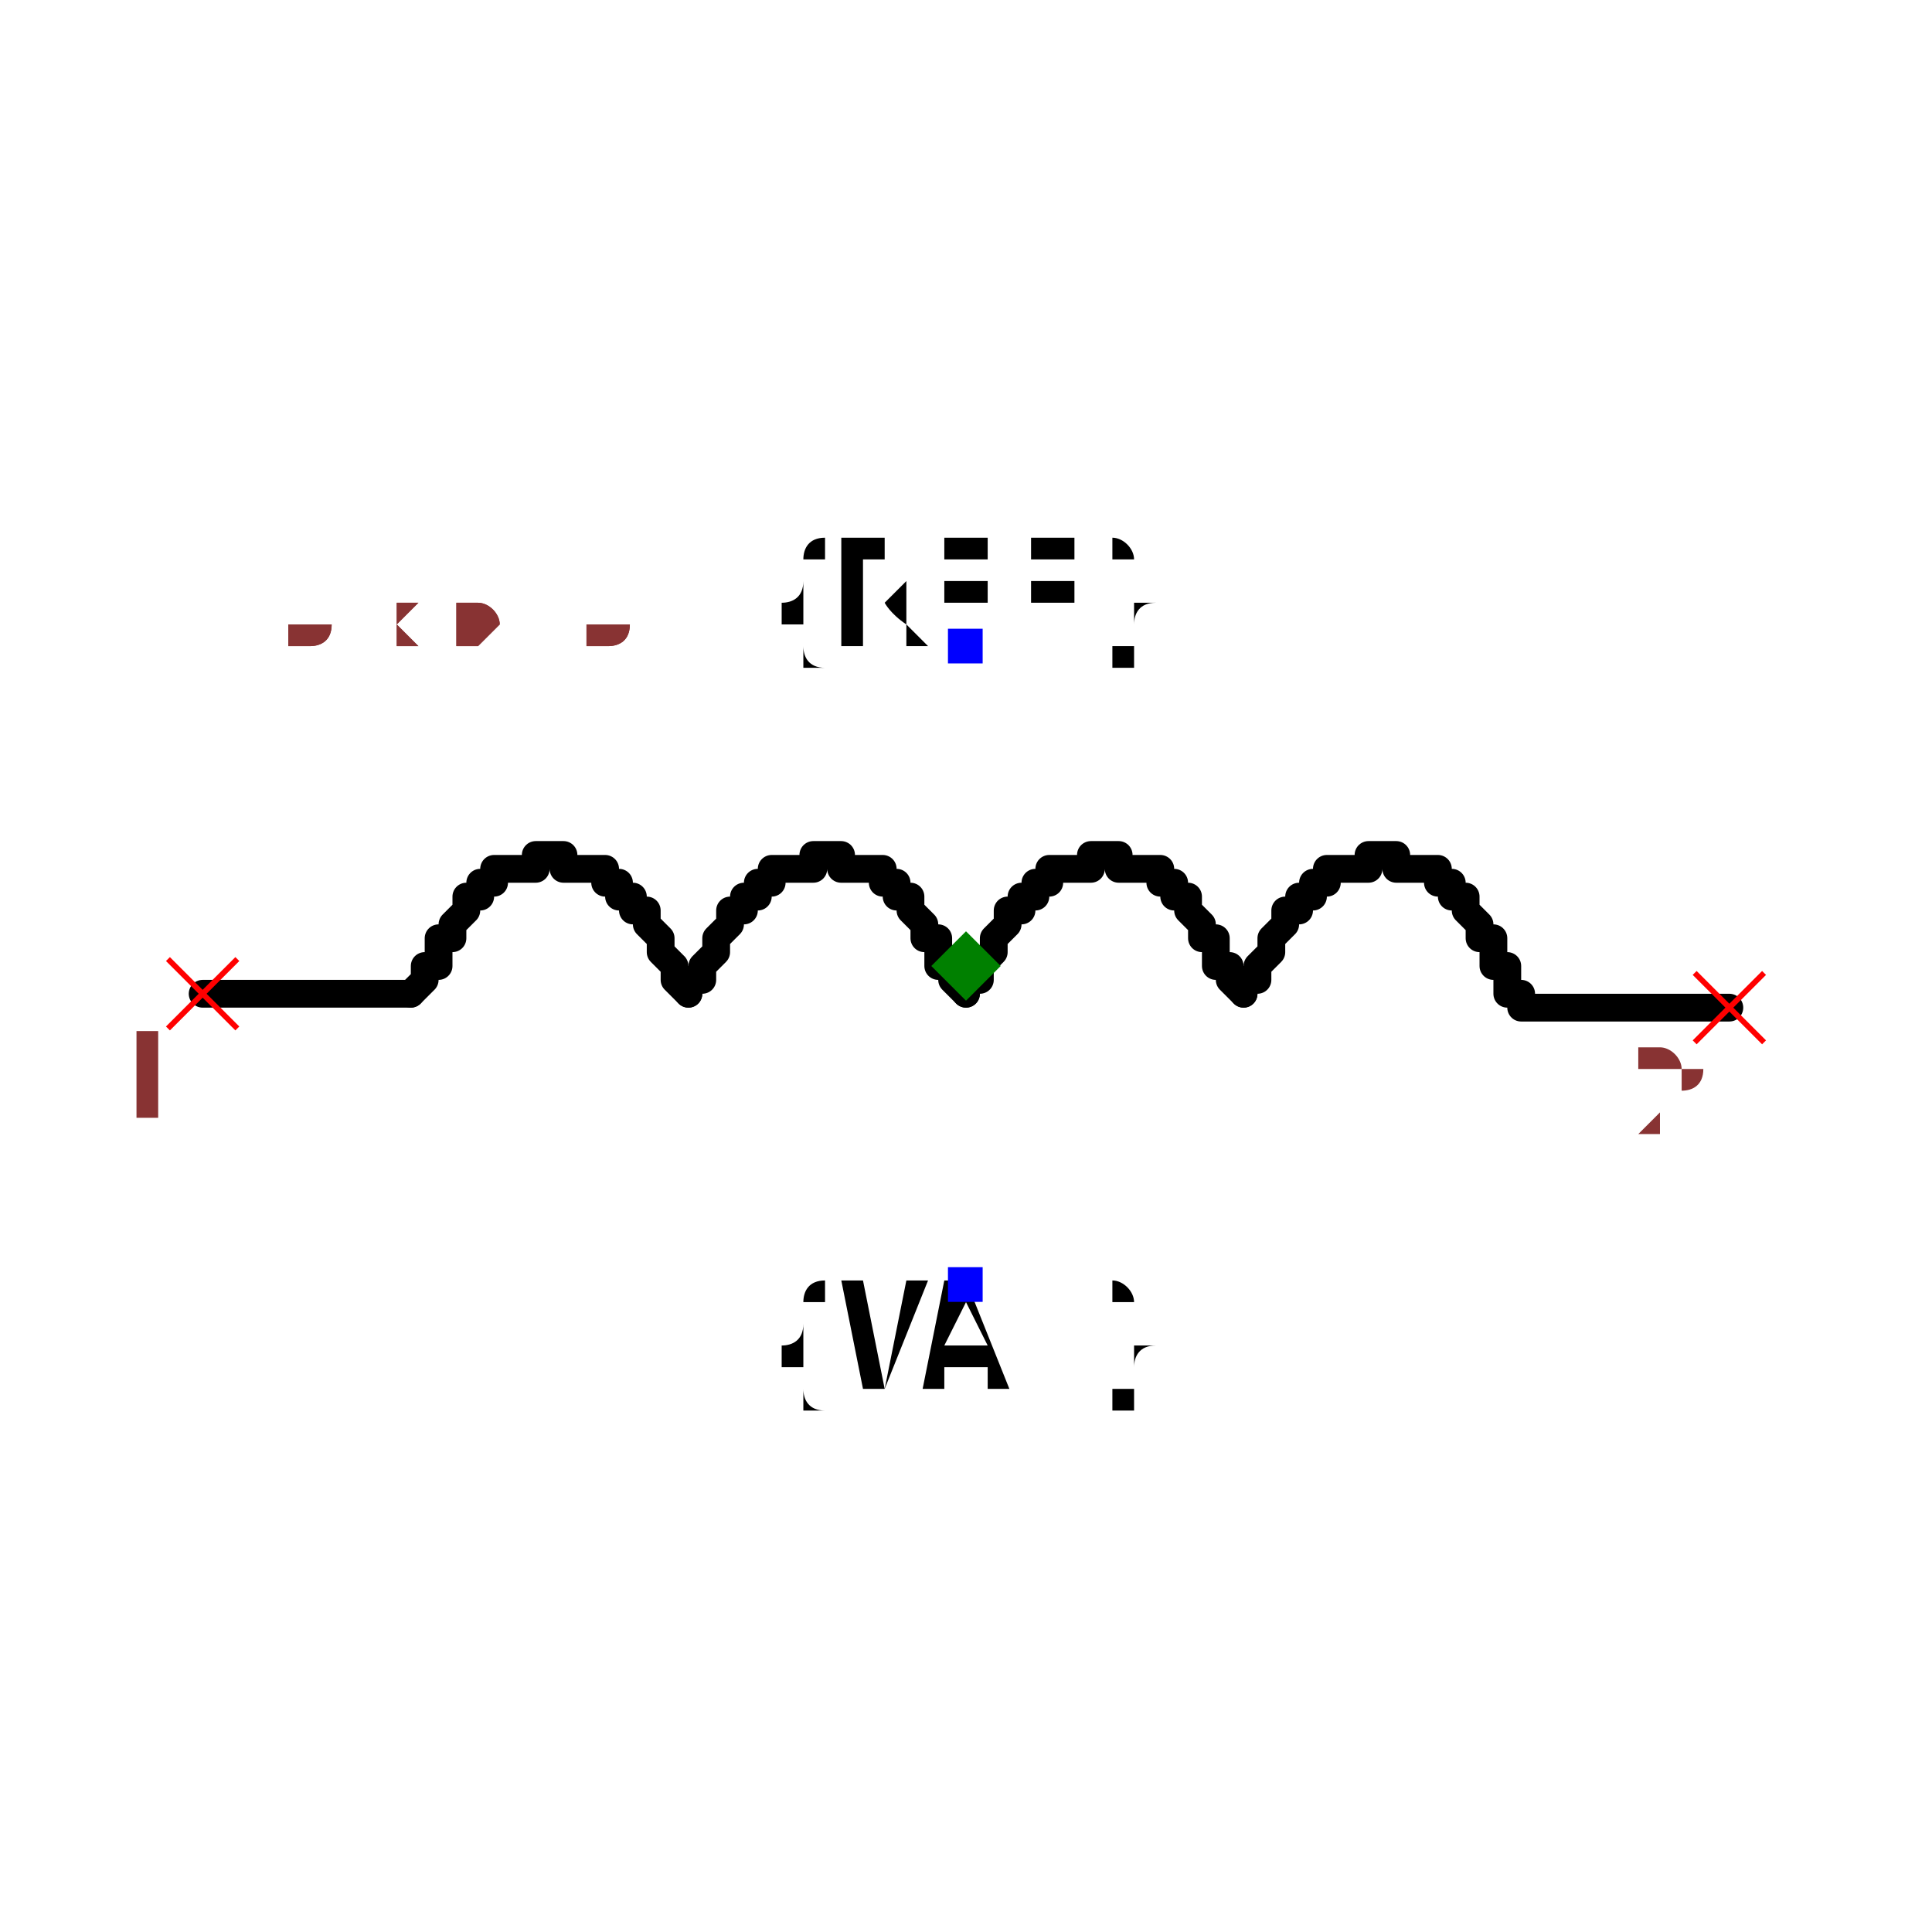
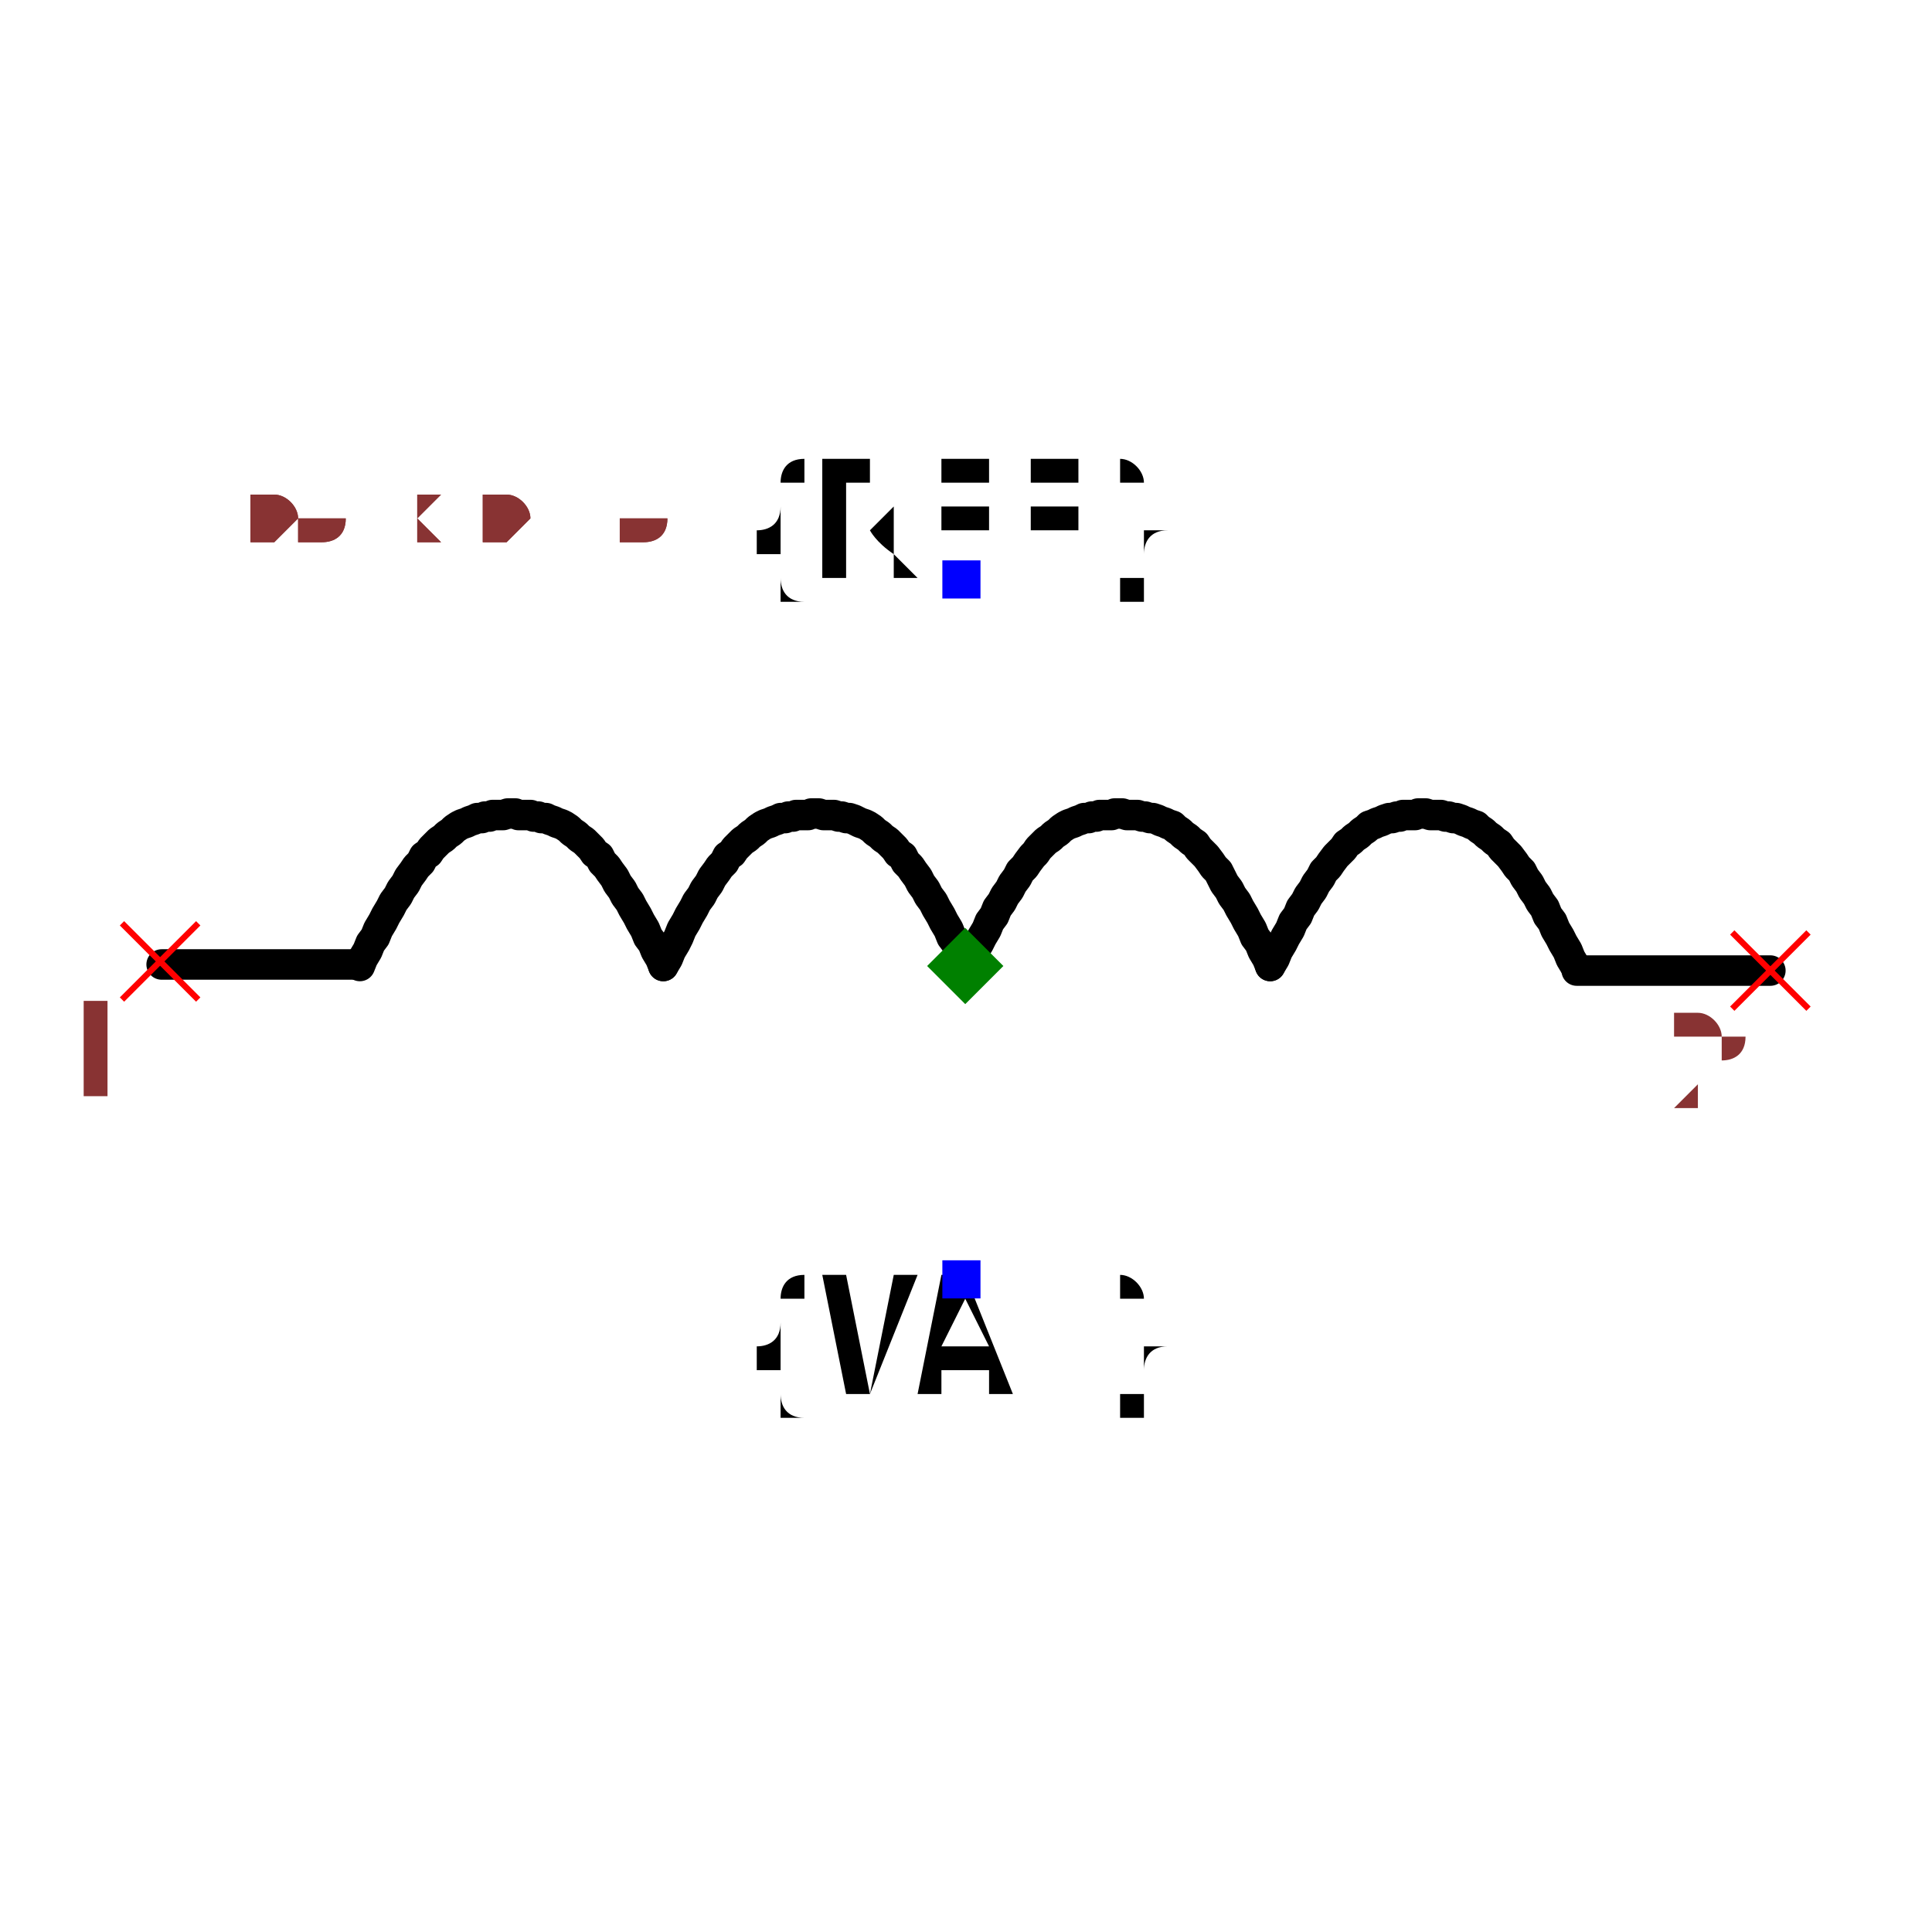
- <svg xmlns="http://www.w3.org/2000/svg" width="150" height="150" viewBox="-0.696 -0.276 1.392 0.552">
-   <path d="M-0.2,0.02 L-0.2,0.02 L-0.21,0.01 L-0.21,0.01 L-0.21,0 L-0.21,0 L-0.21,0 L-0.22,-0.01 L-0.22,-0.01 L-0.22,-0.02 L-0.22,-0.02 L-0.23,-0.03 L-0.23,-0.03 L-0.23,-0.03 L-0.23,-0.04 L-0.24,-0.04 L-0.24,-0.04 L-0.24,-0.05 L-0.24,-0.05 L-0.25,-0.05 L-0.25,-0.06 L-0.25,-0.06 L-0.25,-0.06 L-0.26,-0.06 L-0.26,-0.06 L-0.26,-0.07 L-0.26,-0.07 L-0.27,-0.07 L-0.27,-0.07 L-0.27,-0.07 L-0.27,-0.07 L-0.28,-0.07 L-0.28,-0.07 L-0.28,-0.07 L-0.28,-0.07 L-0.29,-0.07 L-0.29,-0.08 L-0.29,-0.08 L-0.29,-0.08 L-0.3,-0.08 L-0.3,-0.08 L-0.3,-0.08 L-0.3,-0.08 L-0.31,-0.08 L-0.31,-0.08 L-0.31,-0.07 L-0.31,-0.07 L-0.32,-0.07 L-0.32,-0.07 L-0.32,-0.07 L-0.32,-0.07 L-0.33,-0.07 L-0.33,-0.07 L-0.33,-0.07 L-0.33,-0.07 L-0.34,-0.07 L-0.34,-0.06 L-0.34,-0.06 L-0.34,-0.06 L-0.35,-0.06 L-0.35,-0.06 L-0.35,-0.05 L-0.35,-0.05 L-0.36,-0.05 L-0.36,-0.04 L-0.36,-0.04 L-0.36,-0.04 L-0.37,-0.03 L-0.37,-0.03 L-0.37,-0.03 L-0.37,-0.02 L-0.38,-0.02 L-0.38,-0.01 L-0.38,-0.01 L-0.38,0 L-0.39,0 L-0.39,0 L-0.39,0.01 L-0.39,0.01 L-0.4,0.02 L-0.4,0.02" fill="none" stroke="black" stroke-width="0.02" stroke-linecap="round" stroke-linejoin="round" />
-   <path d="M0,0.02 L0,0.02 L-0.01,0.01 L-0.01,0.01 L-0.01,0 L-0.01,0 L-0.02,0 L-0.02,-0.01 L-0.02,-0.01 L-0.02,-0.02 L-0.03,-0.02 L-0.03,-0.03 L-0.03,-0.03 L-0.03,-0.03 L-0.04,-0.04 L-0.04,-0.04 L-0.04,-0.04 L-0.04,-0.05 L-0.05,-0.05 L-0.05,-0.05 L-0.05,-0.06 L-0.05,-0.06 L-0.06,-0.06 L-0.06,-0.06 L-0.06,-0.06 L-0.06,-0.07 L-0.07,-0.07 L-0.07,-0.07 L-0.07,-0.07 L-0.07,-0.07 L-0.08,-0.07 L-0.08,-0.07 L-0.08,-0.07 L-0.08,-0.07 L-0.09,-0.07 L-0.09,-0.07 L-0.09,-0.08 L-0.09,-0.08 L-0.1,-0.08 L-0.1,-0.08 L-0.1,-0.08 L-0.1,-0.08 L-0.11,-0.08 L-0.11,-0.08 L-0.11,-0.08 L-0.11,-0.07 L-0.12,-0.07 L-0.12,-0.07 L-0.12,-0.07 L-0.12,-0.07 L-0.13,-0.07 L-0.13,-0.07 L-0.13,-0.07 L-0.13,-0.07 L-0.14,-0.07 L-0.14,-0.07 L-0.14,-0.06 L-0.14,-0.06 L-0.15,-0.06 L-0.15,-0.06 L-0.15,-0.06 L-0.15,-0.05 L-0.16,-0.05 L-0.16,-0.05 L-0.16,-0.04 L-0.16,-0.04 L-0.17,-0.04 L-0.17,-0.03 L-0.17,-0.03 L-0.17,-0.03 L-0.18,-0.02 L-0.18,-0.02 L-0.18,-0.01 L-0.18,-0.01 L-0.19,0 L-0.19,0 L-0.19,0 L-0.19,0.01 L-0.2,0.01 L-0.2,0.02 L-0.2,0.02" fill="none" stroke="black" stroke-width="0.02" stroke-linecap="round" stroke-linejoin="round" />
-   <path d="M0.2,0.02 L0.2,0.02 L0.19,0.01 L0.19,0.01 L0.19,0 L0.19,0 L0.18,0 L0.18,-0.01 L0.18,-0.01 L0.18,-0.02 L0.17,-0.02 L0.17,-0.03 L0.17,-0.03 L0.17,-0.03 L0.16,-0.04 L0.16,-0.04 L0.16,-0.04 L0.16,-0.05 L0.15,-0.05 L0.15,-0.05 L0.15,-0.06 L0.15,-0.06 L0.14,-0.06 L0.14,-0.06 L0.14,-0.06 L0.14,-0.07 L0.13,-0.07 L0.13,-0.07 L0.13,-0.07 L0.13,-0.07 L0.12,-0.07 L0.12,-0.07 L0.12,-0.07 L0.12,-0.07 L0.11,-0.07 L0.11,-0.07 L0.11,-0.08 L0.11,-0.08 L0.1,-0.08 L0.1,-0.08 L0.1,-0.08 L0.1,-0.08 L0.09,-0.08 L0.09,-0.08 L0.09,-0.08 L0.09,-0.07 L0.08,-0.07 L0.08,-0.07 L0.08,-0.07 L0.08,-0.07 L0.07,-0.07 L0.07,-0.07 L0.07,-0.07 L0.07,-0.07 L0.06,-0.07 L0.06,-0.07 L0.06,-0.06 L0.06,-0.06 L0.05,-0.06 L0.05,-0.06 L0.05,-0.06 L0.05,-0.05 L0.04,-0.05 L0.04,-0.05 L0.04,-0.04 L0.04,-0.04 L0.03,-0.04 L0.03,-0.03 L0.03,-0.03 L0.03,-0.03 L0.02,-0.02 L0.02,-0.02 L0.02,-0.01 L0.02,-0.01 L0.01,0 L0.01,0 L0.01,0 L0.01,0.01 L0,0.01 L0,0.02 L0,0.02" fill="none" stroke="black" stroke-width="0.02" stroke-linecap="round" stroke-linejoin="round" />
-   <path d="M0.4,0.02 L0.39,0.02 L0.39,0.01 L0.39,0.01 L0.39,0 L0.39,0 L0.38,0 L0.38,-0.01 L0.38,-0.01 L0.38,-0.02 L0.37,-0.02 L0.37,-0.03 L0.37,-0.03 L0.37,-0.03 L0.36,-0.04 L0.36,-0.04 L0.36,-0.04 L0.36,-0.05 L0.35,-0.05 L0.35,-0.05 L0.35,-0.06 L0.35,-0.06 L0.34,-0.06 L0.34,-0.06 L0.34,-0.06 L0.34,-0.07 L0.33,-0.07 L0.33,-0.07 L0.33,-0.07 L0.33,-0.07 L0.32,-0.07 L0.32,-0.07 L0.32,-0.07 L0.32,-0.07 L0.31,-0.07 L0.31,-0.07 L0.31,-0.08 L0.31,-0.08 L0.3,-0.08 L0.3,-0.08 L0.3,-0.08 L0.3,-0.08 L0.29,-0.08 L0.29,-0.08 L0.29,-0.08 L0.29,-0.07 L0.28,-0.07 L0.28,-0.07 L0.28,-0.07 L0.28,-0.07 L0.27,-0.07 L0.27,-0.07 L0.27,-0.07 L0.27,-0.07 L0.26,-0.07 L0.26,-0.07 L0.26,-0.06 L0.26,-0.06 L0.25,-0.06 L0.25,-0.06 L0.25,-0.06 L0.25,-0.05 L0.24,-0.05 L0.24,-0.05 L0.24,-0.04 L0.24,-0.04 L0.23,-0.04 L0.23,-0.03 L0.23,-0.03 L0.23,-0.03 L0.22,-0.02 L0.22,-0.02 L0.22,-0.01 L0.22,-0.01 L0.21,0 L0.21,0 L0.21,0 L0.21,0.01 L0.2,0.01 L0.2,0.02 L0.2,0.02" fill="none" stroke="black" stroke-width="0.02" stroke-linecap="round" stroke-linejoin="round" />
-   <path d="M-0.4,0.02 L-0.55,0.02" fill="none" stroke="black" stroke-width="0.02" stroke-linecap="round" stroke-linejoin="round" />
-   <path d="M0.55,0.03 L0.4,0.03" fill="none" stroke="black" stroke-width="0.02" stroke-linecap="round" stroke-linejoin="round" />
-   <text x="0" y="-0.23" dx="0" dy="0" text-anchor="middle" style="font: 0.1px monospace; fill: black">{REF}</text>
-   <rect x="-0.013" y="-0.243" width="0.025" height="0.025" fill="blue" />
-   <text x="0" y="0.23" dx="0" dy="0.075" text-anchor="middle" style="font: 0.1px monospace; fill: black">{VAL}</text>
-   <rect x="-0.013" y="0.217" width="0.025" height="0.025" fill="blue" />
-   <line x1="-0.575" y1="-0.005" x2="-0.525" y2="0.045" stroke="red" stroke-width="0.004" />
-   <line x1="-0.575" y1="0.045" x2="-0.525" y2="-0.005" stroke="red" stroke-width="0.004" />
-   <text x="-0.59" y="0.11" text-anchor="middle" style="font: 0.08px monospace; fill: #833;">1</text>
-   <line x1="0.525" y1="0.005" x2="0.575" y2="0.055" stroke="red" stroke-width="0.004" />
-   <line x1="0.525" y1="0.055" x2="0.575" y2="0.005" stroke="red" stroke-width="0.004" />
-   <text x="0.51" y="0.12" text-anchor="middle" style="font: 0.08px monospace; fill: #833;">2</text>
-   <path d="M 0 -0.025 L 0.025 0 L 0 0.025 L -0.025 0 Z" fill="green" />
-   <text x="-0.58" y="-0.23" style="font: 0.05px monospace; fill: #833;">1.16 x 0.46</text>
-   <text x="-0.58" y="-0.23" style="font: 0.05px monospace; fill: #833;">1.16 x 0.46</text>
+ <svg xmlns="http://www.w3.org/2000/svg" width="150" height="150" viewBox="-0.633 -0.252 1.267 0.552">
+   <path d="M-0.198,0.024 L-0.2,0.019 L-0.203,0.014 L-0.205,0.009 L-0.208,0.005 L-0.21,-0 L-0.213,-0.005 L-0.215,-0.009 L-0.218,-0.014 L-0.22,-0.018 L-0.223,-0.022 L-0.225,-0.026 L-0.228,-0.03 L-0.23,-0.034 L-0.233,-0.038 L-0.235,-0.041 L-0.238,-0.044 L-0.24,-0.048 L-0.243,-0.05 L-0.245,-0.053 L-0.248,-0.056 L-0.25,-0.058 L-0.253,-0.06 L-0.255,-0.062 L-0.258,-0.064 L-0.26,-0.066 L-0.263,-0.068 L-0.265,-0.069 L-0.268,-0.07 L-0.27,-0.071 L-0.273,-0.072 L-0.275,-0.073 L-0.278,-0.073 L-0.28,-0.074 L-0.283,-0.074 L-0.285,-0.075 L-0.288,-0.075 L-0.29,-0.075 L-0.293,-0.075 L-0.295,-0.076 L-0.298,-0.076 L-0.3,-0.076 L-0.303,-0.075 L-0.305,-0.075 L-0.308,-0.075 L-0.31,-0.075 L-0.312,-0.074 L-0.315,-0.074 L-0.317,-0.073 L-0.32,-0.073 L-0.322,-0.072 L-0.325,-0.071 L-0.327,-0.07 L-0.33,-0.069 L-0.332,-0.068 L-0.335,-0.066 L-0.337,-0.064 L-0.34,-0.062 L-0.342,-0.06 L-0.345,-0.058 L-0.347,-0.056 L-0.35,-0.053 L-0.352,-0.05 L-0.355,-0.048 L-0.357,-0.044 L-0.36,-0.041 L-0.362,-0.038 L-0.365,-0.034 L-0.367,-0.03 L-0.37,-0.026 L-0.372,-0.022 L-0.375,-0.018 L-0.377,-0.014 L-0.38,-0.009 L-0.382,-0.005 L-0.385,-0 L-0.387,0.005 L-0.39,0.009 L-0.392,0.014 L-0.395,0.019 L-0.397,0.024" fill="none" stroke="black" stroke-width="0.02" stroke-linecap="round" stroke-linejoin="round" />
+   <path d="M0.001,0.024 L-0.001,0.019 L-0.004,0.014 L-0.006,0.009 L-0.009,0.005 L-0.011,-0 L-0.014,-0.005 L-0.016,-0.009 L-0.019,-0.014 L-0.021,-0.018 L-0.024,-0.022 L-0.026,-0.026 L-0.029,-0.03 L-0.031,-0.034 L-0.034,-0.038 L-0.036,-0.041 L-0.039,-0.044 L-0.041,-0.048 L-0.044,-0.05 L-0.046,-0.053 L-0.049,-0.056 L-0.051,-0.058 L-0.054,-0.06 L-0.056,-0.062 L-0.059,-0.064 L-0.061,-0.066 L-0.064,-0.068 L-0.066,-0.069 L-0.069,-0.07 L-0.071,-0.071 L-0.073,-0.072 L-0.076,-0.073 L-0.078,-0.073 L-0.081,-0.074 L-0.083,-0.074 L-0.086,-0.075 L-0.088,-0.075 L-0.091,-0.075 L-0.093,-0.075 L-0.096,-0.076 L-0.098,-0.076 L-0.101,-0.076 L-0.103,-0.075 L-0.106,-0.075 L-0.108,-0.075 L-0.111,-0.075 L-0.113,-0.074 L-0.116,-0.074 L-0.118,-0.073 L-0.121,-0.073 L-0.123,-0.072 L-0.126,-0.071 L-0.128,-0.07 L-0.131,-0.069 L-0.133,-0.068 L-0.136,-0.066 L-0.138,-0.064 L-0.141,-0.062 L-0.143,-0.06 L-0.146,-0.058 L-0.148,-0.056 L-0.151,-0.053 L-0.153,-0.05 L-0.156,-0.048 L-0.158,-0.044 L-0.161,-0.041 L-0.163,-0.038 L-0.166,-0.034 L-0.168,-0.03 L-0.171,-0.026 L-0.173,-0.022 L-0.176,-0.018 L-0.178,-0.014 L-0.181,-0.009 L-0.183,-0.005 L-0.186,-0 L-0.188,0.005 L-0.19,0.009 L-0.193,0.014 L-0.195,0.019 L-0.198,0.024" fill="none" stroke="black" stroke-width="0.02" stroke-linecap="round" stroke-linejoin="round" />
+   <path d="M0.2,0.024 L0.198,0.019 L0.195,0.014 L0.193,0.009 L0.19,0.005 L0.188,-0 L0.185,-0.005 L0.183,-0.009 L0.18,-0.014 L0.178,-0.018 L0.175,-0.022 L0.173,-0.026 L0.17,-0.03 L0.168,-0.034 L0.166,-0.038 L0.163,-0.041 L0.161,-0.044 L0.158,-0.048 L0.156,-0.05 L0.153,-0.053 L0.151,-0.056 L0.148,-0.058 L0.146,-0.06 L0.143,-0.062 L0.141,-0.064 L0.138,-0.066 L0.136,-0.068 L0.133,-0.069 L0.131,-0.07 L0.128,-0.071 L0.126,-0.072 L0.123,-0.073 L0.121,-0.073 L0.118,-0.074 L0.116,-0.074 L0.113,-0.075 L0.111,-0.075 L0.108,-0.075 L0.106,-0.075 L0.103,-0.076 L0.101,-0.076 L0.098,-0.076 L0.096,-0.075 L0.093,-0.075 L0.091,-0.075 L0.088,-0.075 L0.086,-0.074 L0.083,-0.074 L0.081,-0.073 L0.078,-0.073 L0.076,-0.072 L0.073,-0.071 L0.071,-0.07 L0.068,-0.069 L0.066,-0.068 L0.063,-0.066 L0.061,-0.064 L0.058,-0.062 L0.056,-0.06 L0.053,-0.058 L0.051,-0.056 L0.048,-0.053 L0.046,-0.05 L0.044,-0.048 L0.041,-0.044 L0.039,-0.041 L0.036,-0.038 L0.034,-0.034 L0.031,-0.03 L0.029,-0.026 L0.026,-0.022 L0.024,-0.018 L0.021,-0.014 L0.019,-0.009 L0.016,-0.005 L0.014,-0 L0.011,0.005 L0.009,0.009 L0.006,0.014 L0.004,0.019 L0.001,0.024" fill="none" stroke="black" stroke-width="0.02" stroke-linecap="round" stroke-linejoin="round" />
+   <path d="M0.4,0.024 L0.397,0.019 L0.395,0.014 L0.392,0.009 L0.39,0.005 L0.387,-0 L0.385,-0.005 L0.382,-0.009 L0.38,-0.014 L0.377,-0.018 L0.375,-0.022 L0.372,-0.026 L0.37,-0.03 L0.367,-0.034 L0.365,-0.038 L0.362,-0.041 L0.36,-0.044 L0.357,-0.048 L0.355,-0.05 L0.352,-0.053 L0.35,-0.056 L0.347,-0.058 L0.345,-0.06 L0.342,-0.062 L0.34,-0.064 L0.337,-0.066 L0.335,-0.068 L0.332,-0.069 L0.33,-0.07 L0.327,-0.071 L0.325,-0.072 L0.322,-0.073 L0.32,-0.073 L0.317,-0.074 L0.315,-0.074 L0.312,-0.075 L0.31,-0.075 L0.307,-0.075 L0.305,-0.075 L0.302,-0.076 L0.3,-0.076 L0.297,-0.076 L0.295,-0.075 L0.292,-0.075 L0.29,-0.075 L0.287,-0.075 L0.285,-0.074 L0.283,-0.074 L0.28,-0.073 L0.278,-0.073 L0.275,-0.072 L0.273,-0.071 L0.27,-0.07 L0.268,-0.069 L0.265,-0.068 L0.263,-0.066 L0.26,-0.064 L0.258,-0.062 L0.255,-0.06 L0.253,-0.058 L0.25,-0.056 L0.248,-0.053 L0.245,-0.05 L0.243,-0.048 L0.24,-0.044 L0.238,-0.041 L0.235,-0.038 L0.233,-0.034 L0.23,-0.03 L0.228,-0.026 L0.225,-0.022 L0.223,-0.018 L0.22,-0.014 L0.218,-0.009 L0.215,-0.005 L0.213,-0 L0.21,0.005 L0.208,0.009 L0.205,0.014 L0.203,0.019 L0.2,0.024" fill="none" stroke="black" stroke-width="0.02" stroke-linecap="round" stroke-linejoin="round" />
+   <path d="M-0.4,0.023 L-0.527,0.023" fill="none" stroke="black" stroke-width="0.02" stroke-linecap="round" stroke-linejoin="round" />
+   <path d="M0.528,0.027 L0.401,0.027" fill="none" stroke="black" stroke-width="0.02" stroke-linecap="round" stroke-linejoin="round" />
+   <text x="-0.002" y="-0.23" dx="0" dy="0" text-anchor="middle" style="font: 0.1px monospace; fill: black">{REF}</text>
+   <rect x="-0.015" y="-0.242" width="0.025" height="0.025" fill="blue" />
+   <text x="-0.002" y="0.23" dx="0" dy="0.075" text-anchor="middle" style="font: 0.1px monospace; fill: black">{VAL}</text>
+   <rect x="-0.015" y="0.217" width="0.025" height="0.025" fill="blue" />
+   <line x1="-0.553" y1="-0.004" x2="-0.503" y2="0.046" stroke="red" stroke-width="0.004" />
+   <line x1="-0.553" y1="0.046" x2="-0.503" y2="-0.004" stroke="red" stroke-width="0.004" />
+   <text x="-0.568" y="0.111" text-anchor="middle" style="font: 0.08px monospace; fill: #833;">1</text>
+   <line x1="0.503" y1="0.002" x2="0.553" y2="0.052" stroke="red" stroke-width="0.004" />
+   <line x1="0.503" y1="0.052" x2="0.553" y2="0.002" stroke="red" stroke-width="0.004" />
+   <text x="0.488" y="0.117" text-anchor="middle" style="font: 0.08px monospace; fill: #833;">2</text>
+   <path d="M 0 -0.001 L 0.025 0.024 L 0 0.049 L -0.025 0.024 Z" fill="green" />
+   <text x="-0.528" y="-0.254" style="font: 0.05px monospace; fill: #833;">1.06 x 0.46</text>
+   <text x="-0.528" y="-0.254" style="font: 0.05px monospace; fill: #833;">1.06 x 0.46</text>
</svg>
